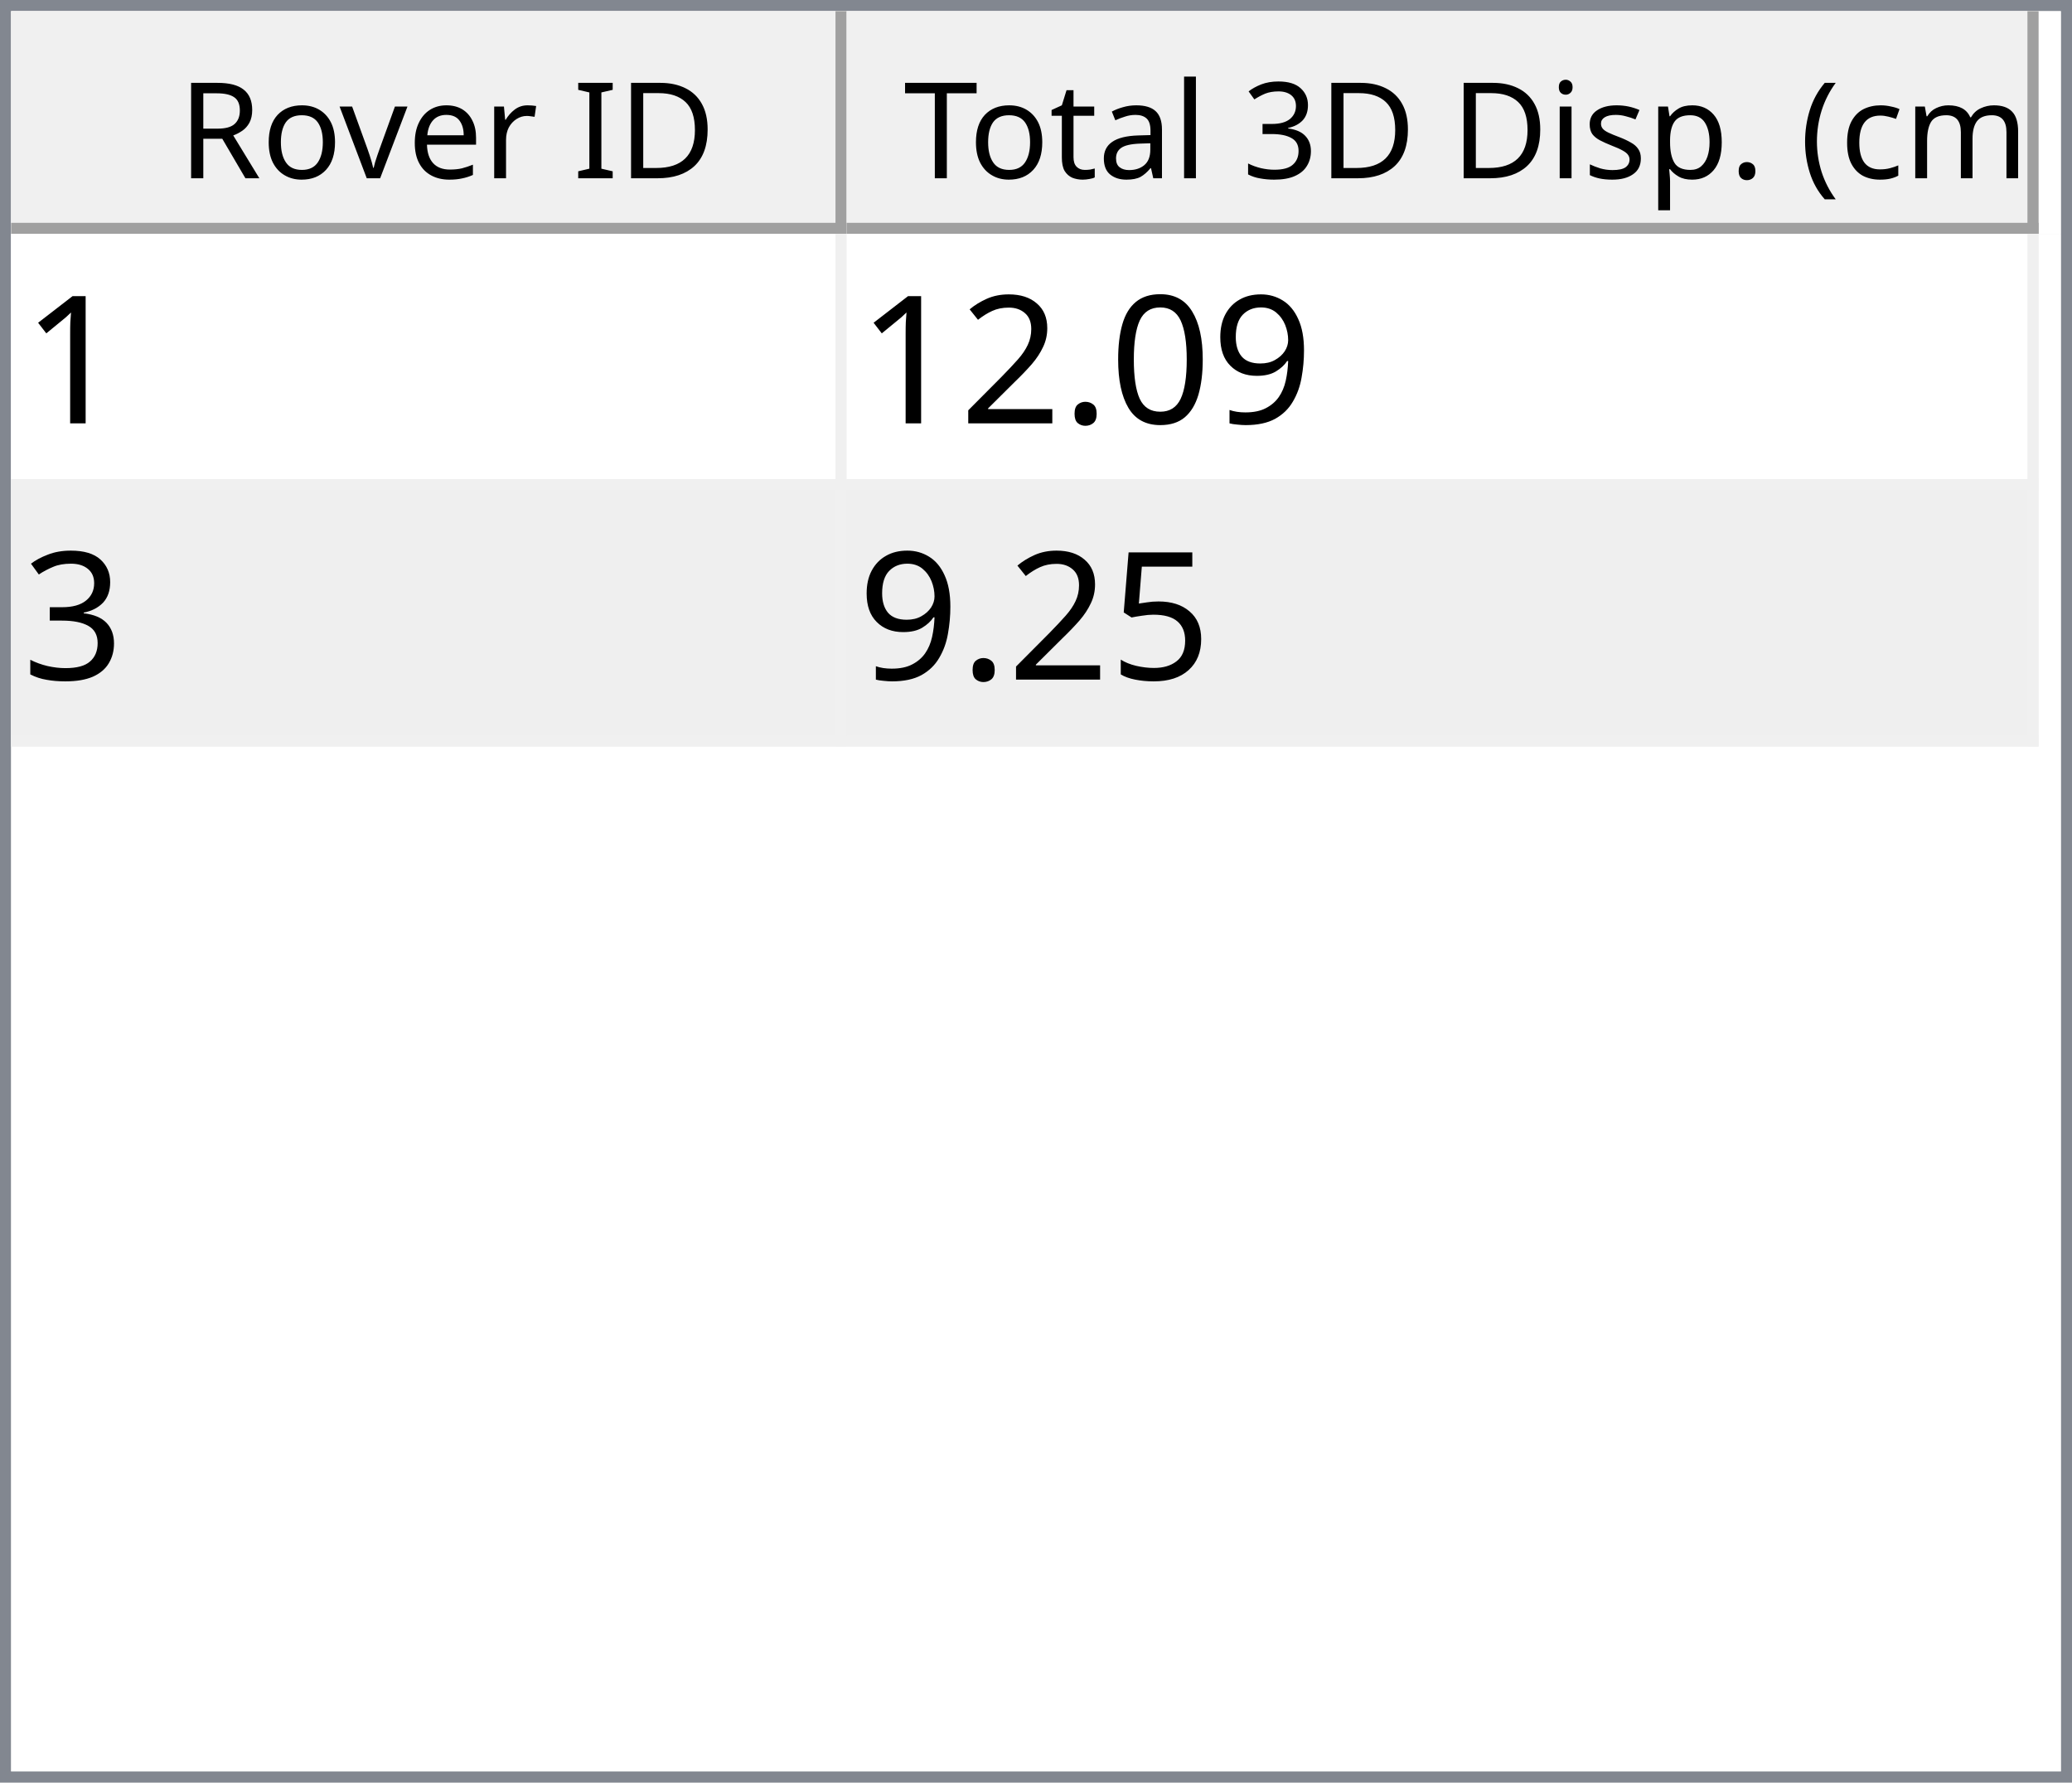
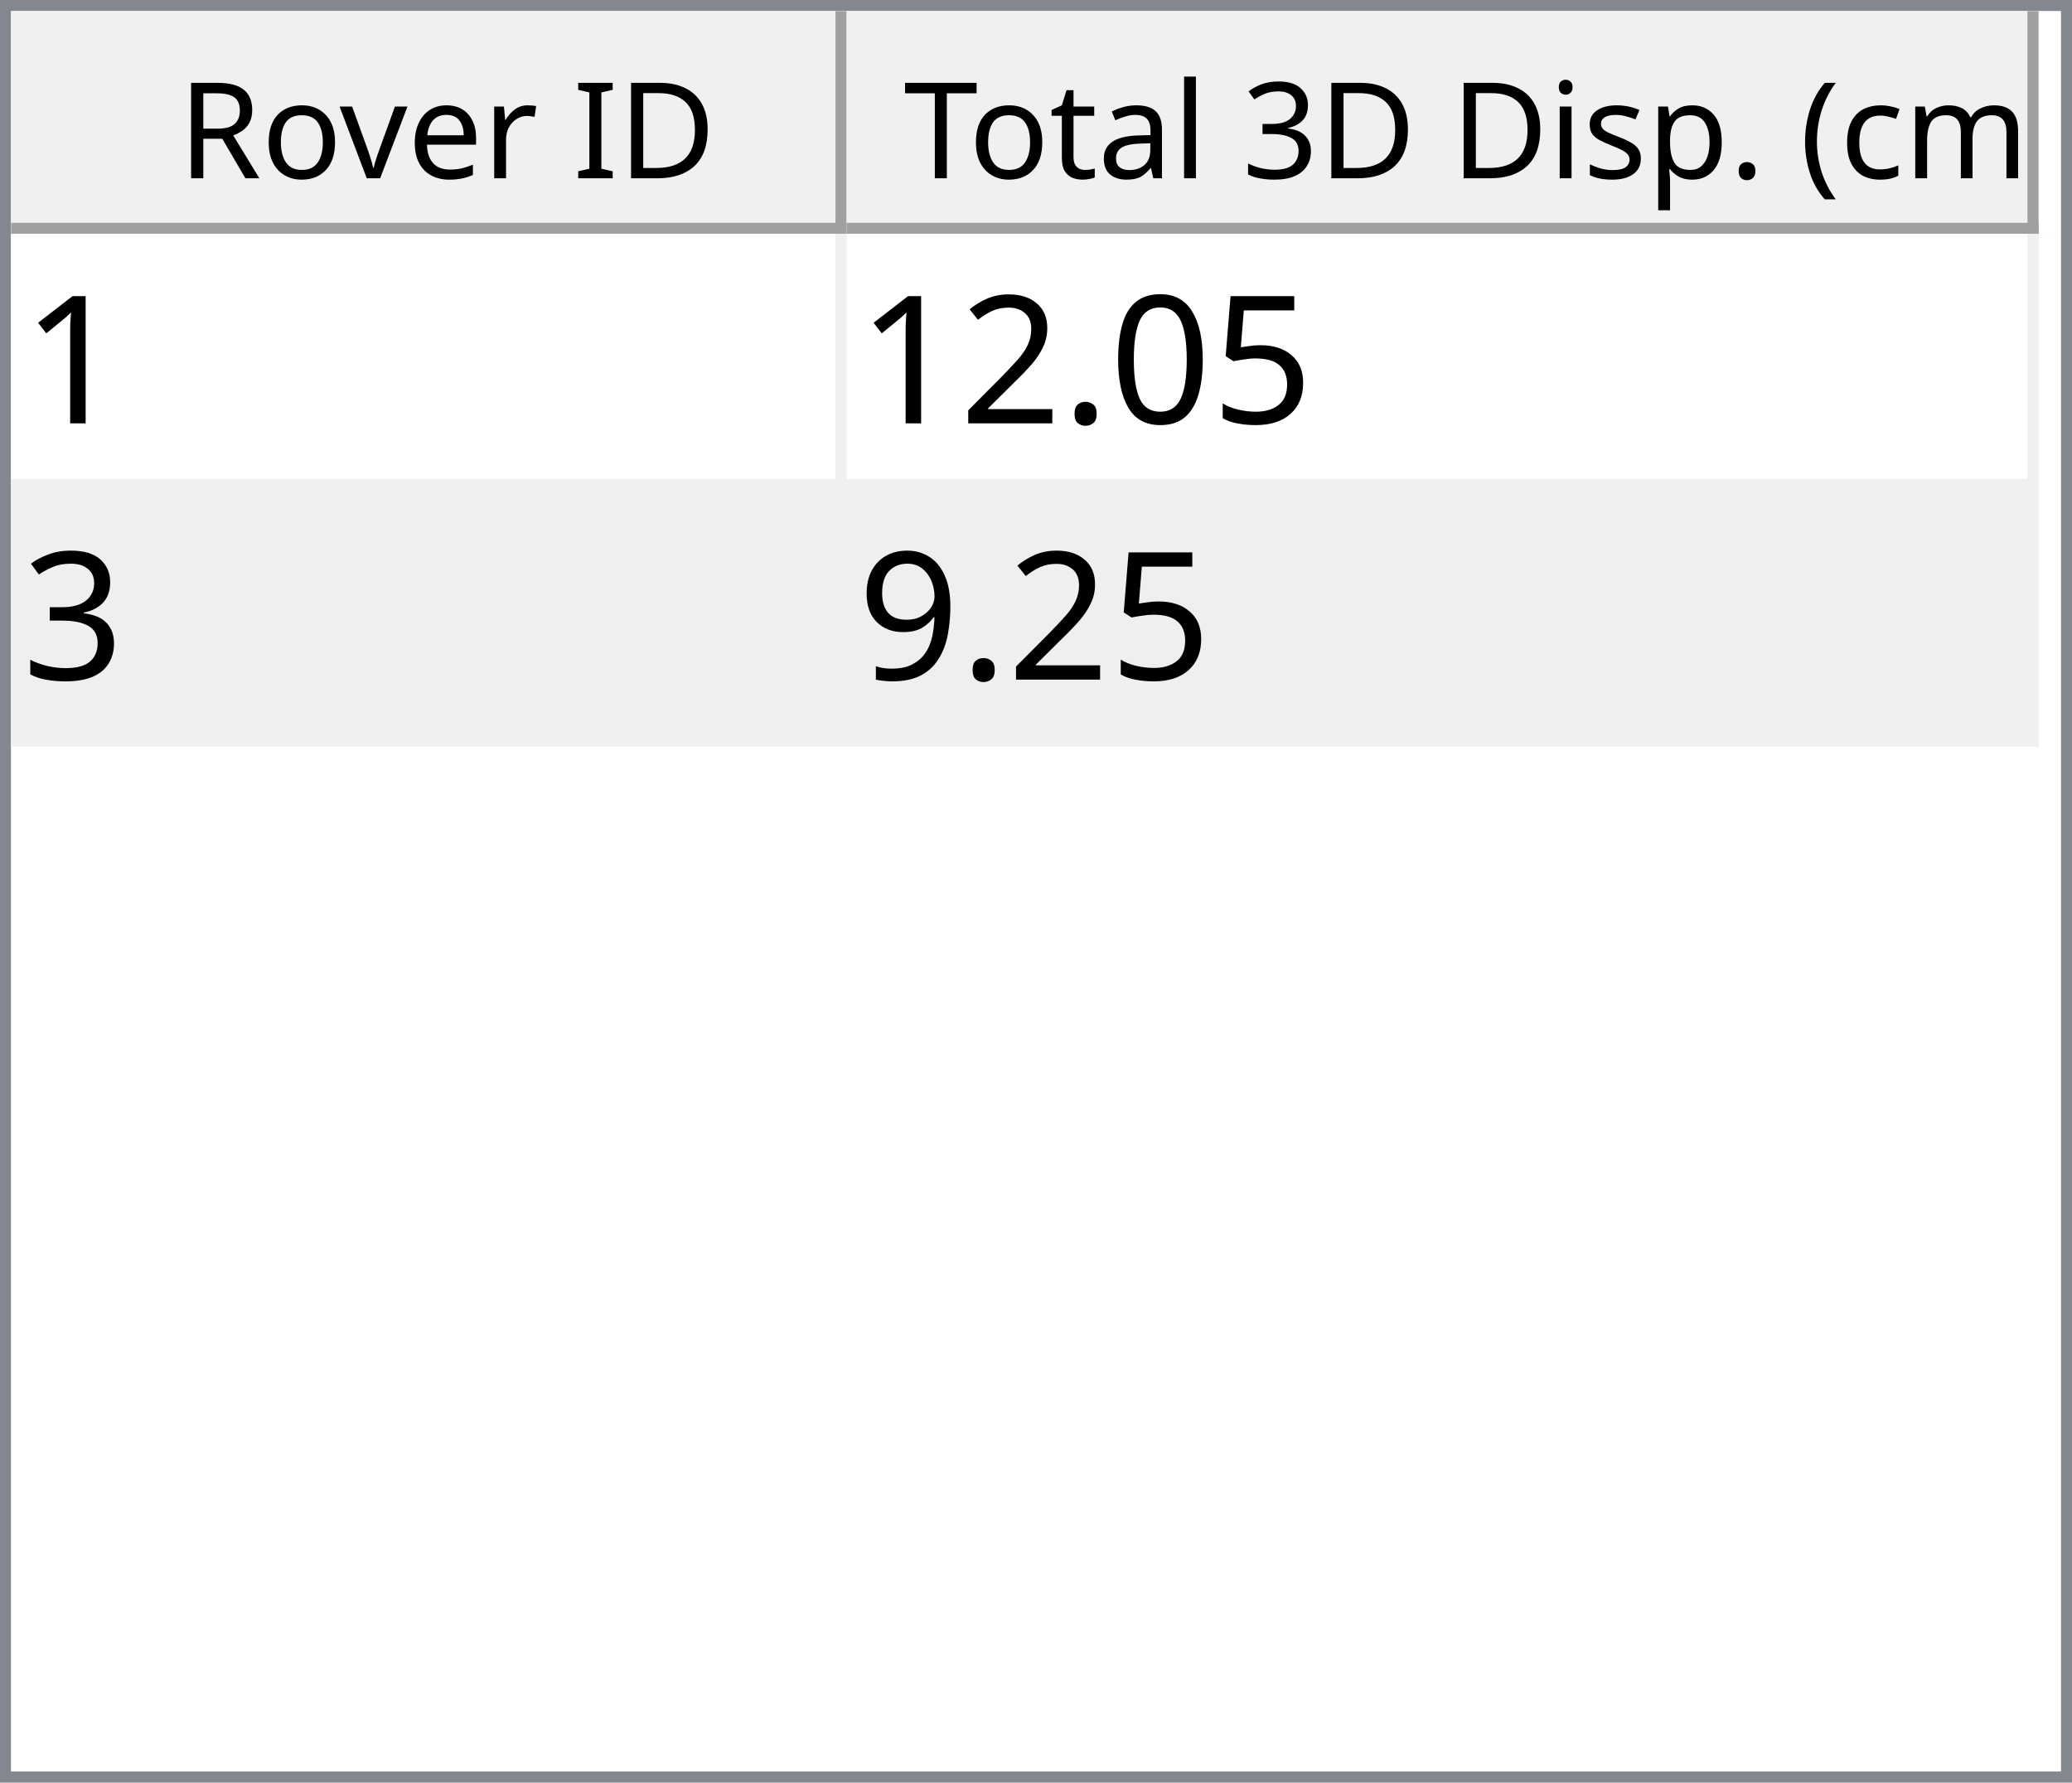
<svg xmlns="http://www.w3.org/2000/svg" style="fill-opacity:1; color-rendering:auto; color-interpolation:auto; text-rendering:auto; stroke:black; stroke-linecap:square; stroke-miterlimit:10; shape-rendering:auto; stroke-opacity:1; fill:black; stroke-dasharray:none; font-weight:normal; stroke-width:1; font-family:'Dialog'; font-style:normal; stroke-linejoin:miter; font-size:12px; stroke-dashoffset:0; image-rendering:auto;" width="186" height="160">
  <defs id="genericDefs" />
  <g>
    <defs id="defs1">
      <clipPath clipPathUnits="userSpaceOnUse" id="clipPath1">
        <path d="M0 0 L186 0 L186 160 L0 160 L0 0 Z" />
      </clipPath>
      <clipPath clipPathUnits="userSpaceOnUse" id="clipPath2">
        <path d="M0 0 L0 160 L186 160 L186 0 Z" />
      </clipPath>
      <clipPath clipPathUnits="userSpaceOnUse" id="clipPath3">
        <path d="M0 0 L0 20 L184 20 L184 0 Z" />
      </clipPath>
      <clipPath clipPathUnits="userSpaceOnUse" id="clipPath4">
        <path d="M0 0 L0 20 L75 20 L75 0 Z" />
      </clipPath>
      <clipPath clipPathUnits="userSpaceOnUse" id="clipPath5">
        <path d="M1 1 L1 19 L74 19 L74 1 Z" />
      </clipPath>
      <clipPath clipPathUnits="userSpaceOnUse" id="clipPath6">
        <path d="M0 0 L0 18 L73 18 L73 0 Z" />
      </clipPath>
      <clipPath clipPathUnits="userSpaceOnUse" id="clipPath7">
        <path d="M-0.5 -0.5 L-0.5 19.5 L74.5 19.5 L74.5 -0.5 Z" />
      </clipPath>
      <clipPath clipPathUnits="userSpaceOnUse" id="clipPath8">
        <path d="M0 0 L0 20 L107 20 L107 0 Z" />
      </clipPath>
      <clipPath clipPathUnits="userSpaceOnUse" id="clipPath9">
        <path d="M1 1 L1 19 L106 19 L106 1 Z" />
      </clipPath>
      <clipPath clipPathUnits="userSpaceOnUse" id="clipPath10">
        <path d="M0 0 L0 18 L105 18 L105 0 Z" />
      </clipPath>
      <clipPath clipPathUnits="userSpaceOnUse" id="clipPath11">
        <path d="M-0.5 -0.5 L-0.5 19.5 L106.5 19.5 L106.5 -0.5 Z" />
      </clipPath>
      <clipPath clipPathUnits="userSpaceOnUse" id="clipPath12">
        <path d="M0 0 L0 138 L184 138 L184 0 Z" />
      </clipPath>
      <clipPath clipPathUnits="userSpaceOnUse" id="clipPath13">
        <path d="M0 0 L0 46 L182 46 L182 0 Z" />
      </clipPath>
      <clipPath clipPathUnits="userSpaceOnUse" id="clipPath14">
        <path d="M-0.5 -0.5 L-0.5 45.5 L181.5 45.5 L181.5 -0.5 Z" />
      </clipPath>
      <clipPath clipPathUnits="userSpaceOnUse" id="clipPath15">
        <path d="M0 0 L0 22 L74 22 L74 0 Z" />
      </clipPath>
      <clipPath clipPathUnits="userSpaceOnUse" id="clipPath16">
        <path d="M0 0 L0 22 L106 22 L106 0 Z" />
      </clipPath>
      <font horiz-adv-x="64.551" id="font1">
        <font-face ascent="107.91" descent="25.098" units-per-em="100" style="font-style:normal; font-family:Segoe UI; font-weight:normal;" />
        <missing-glyph horiz-adv-x="64.551" d="M8.109 0 L8.109 68.266 L56.453 68.266 L56.453 0 L8.109 0 ZM15.328 7.234 L49.219 7.234 L49.219 61.031 L15.328 61.031 L15.328 7.234 Z" />
        <glyph unicode="D" horiz-adv-x="70.117" d="M9.188 0 L9.188 70.016 L28.516 70.016 Q65.531 70.016 65.531 35.891 Q65.531 19.672 55.25 9.836 Q44.969 0 27.734 0 L9.188 0 ZM17.391 62.594 L17.391 7.422 L27.828 7.422 Q41.609 7.422 49.273 14.797 Q56.938 22.172 56.938 35.688 Q56.938 62.594 28.328 62.594 L17.391 62.594 Z" />
        <glyph unicode="I" horiz-adv-x="26.611" d="M17.391 0 L9.188 0 L9.188 70.016 L17.391 70.016 L17.391 0 Z" />
        <glyph unicode=" " horiz-adv-x="27.393" d="" />
        <glyph unicode="r" horiz-adv-x="34.766" d="M34.188 41.891 Q32.078 43.5 28.125 43.5 Q23 43.5 19.555 38.672 Q16.109 33.844 16.109 25.484 L16.109 0 L8.109 0 L8.109 50 L16.109 50 L16.109 39.703 L16.312 39.703 Q18.016 44.969 21.531 47.922 Q25.047 50.875 29.391 50.875 Q32.516 50.875 34.188 50.203 L34.188 41.891 Z" />
        <glyph unicode="e" horiz-adv-x="52.295" d="M48.297 23 L12.984 23 Q13.188 14.656 17.484 10.109 Q21.781 5.562 29.297 5.562 Q37.75 5.562 44.828 11.141 L44.828 3.609 Q38.234 -1.172 27.391 -1.172 Q16.797 -1.172 10.742 5.641 Q4.688 12.453 4.688 24.812 Q4.688 36.469 11.305 43.82 Q17.922 51.172 27.734 51.172 Q37.547 51.172 42.922 44.828 Q48.297 38.484 48.297 27.203 L48.297 23 ZM40.094 29.781 Q40.047 36.719 36.75 40.578 Q33.453 44.438 27.594 44.438 Q21.922 44.438 17.969 40.383 Q14.016 36.328 13.094 29.781 L40.094 29.781 Z" />
        <glyph unicode="v" horiz-adv-x="47.9" d="M47.406 50 L27.484 0 L19.625 0 L0.688 50 L9.469 50 L22.172 13.672 Q23.578 9.672 23.922 6.688 L24.125 6.688 Q24.609 10.453 25.688 13.484 L38.969 50 L47.406 50 Z" />
        <glyph unicode="o" horiz-adv-x="58.594" d="M29 -1.172 Q17.922 -1.172 11.305 5.836 Q4.688 12.844 4.688 24.422 Q4.688 37.016 11.57 44.094 Q18.453 51.172 30.172 51.172 Q41.359 51.172 47.633 44.289 Q53.906 37.406 53.906 25.203 Q53.906 13.234 47.141 6.031 Q40.375 -1.172 29 -1.172 ZM29.594 44.438 Q21.875 44.438 17.383 39.188 Q12.891 33.938 12.891 24.703 Q12.891 15.828 17.43 10.695 Q21.969 5.562 29.594 5.562 Q37.359 5.562 41.531 10.594 Q45.703 15.625 45.703 24.906 Q45.703 34.281 41.531 39.359 Q37.359 44.438 29.594 44.438 Z" />
        <glyph unicode="R" horiz-adv-x="59.814" d="M59.375 0 L49.609 0 L37.891 19.625 Q36.281 22.359 34.766 24.289 Q33.25 26.219 31.664 27.438 Q30.078 28.656 28.25 29.219 Q26.422 29.781 24.125 29.781 L17.391 29.781 L17.391 0 L9.188 0 L9.188 70.016 L30.078 70.016 Q34.672 70.016 38.555 68.867 Q42.438 67.719 45.289 65.375 Q48.141 63.031 49.758 59.547 Q51.375 56.062 51.375 51.375 Q51.375 47.703 50.273 44.656 Q49.172 41.609 47.148 39.211 Q45.125 36.812 42.266 35.133 Q39.406 33.453 35.844 32.516 L35.844 32.328 Q37.594 31.547 38.891 30.547 Q40.188 29.547 41.359 28.18 Q42.531 26.812 43.68 25.078 Q44.828 23.344 46.234 21.047 L59.375 0 ZM17.391 62.594 L17.391 37.203 L28.516 37.203 Q31.594 37.203 34.203 38.133 Q36.812 39.062 38.719 40.797 Q40.625 42.531 41.703 45.047 Q42.781 47.562 42.781 50.688 Q42.781 56.297 39.141 59.445 Q35.5 62.594 28.609 62.594 L17.391 62.594 Z" />
        <glyph unicode=")" horiz-adv-x="30.176" d="M8.297 -15.922 L1.172 -15.922 Q16.406 2.344 16.406 26.812 Q16.406 51.469 1.078 70.016 L8.297 70.016 Q23.531 52.156 23.531 26.703 Q23.531 1.375 8.297 -15.922 Z" />
        <glyph unicode="m" horiz-adv-x="86.133" d="M79.109 0 L71.094 0 L71.094 28.719 Q71.094 37.016 68.531 40.727 Q65.969 44.438 59.906 44.438 Q54.781 44.438 51.195 39.75 Q47.609 35.062 47.609 28.516 L47.609 0 L39.594 0 L39.594 29.688 Q39.594 44.438 28.219 44.438 Q22.953 44.438 19.531 40.016 Q16.109 35.594 16.109 28.516 L16.109 0 L8.109 0 L8.109 50 L16.109 50 L16.109 42.094 L16.312 42.094 Q21.625 51.172 31.844 51.172 Q36.969 51.172 40.773 48.312 Q44.578 45.453 46 40.828 Q51.562 51.172 62.594 51.172 Q79.109 51.172 79.109 30.812 L79.109 0 Z" />
        <glyph unicode="c" horiz-adv-x="46.191" d="M42.188 2.297 Q36.422 -1.172 28.516 -1.172 Q17.828 -1.172 11.258 5.789 Q4.688 12.75 4.688 23.828 Q4.688 36.188 11.766 43.68 Q18.844 51.172 30.672 51.172 Q37.25 51.172 42.281 48.734 L42.281 40.531 Q36.719 44.438 30.375 44.438 Q22.703 44.438 17.797 38.945 Q12.891 33.453 12.891 24.516 Q12.891 15.719 17.508 10.641 Q22.125 5.562 29.891 5.562 Q36.422 5.562 42.188 9.906 L42.188 2.297 Z" />
        <glyph unicode="(" horiz-adv-x="30.176" d="M29.109 -15.922 L21.969 -15.922 Q6.844 1.375 6.844 26.703 Q6.844 52.156 21.969 70.016 L29.203 70.016 Q13.875 51.469 13.875 26.812 Q13.875 2.344 29.109 -15.922 Z" />
        <glyph unicode="." horiz-adv-x="21.68" d="M10.891 -1.078 Q8.641 -1.078 7.055 0.539 Q5.469 2.156 5.469 4.391 Q5.469 6.641 7.055 8.273 Q8.641 9.906 10.891 9.906 Q13.188 9.906 14.797 8.273 Q16.406 6.641 16.406 4.391 Q16.406 2.156 14.797 0.539 Q13.188 -1.078 10.891 -1.078 Z" />
        <glyph unicode="p" horiz-adv-x="58.789" d="M16.312 7.234 L16.109 7.234 L16.109 -23 L8.109 -23 L8.109 50 L16.109 50 L16.109 41.219 L16.312 41.219 Q22.219 51.172 33.594 51.172 Q43.266 51.172 48.688 44.461 Q54.109 37.75 54.109 26.469 Q54.109 13.922 48 6.375 Q41.891 -1.172 31.297 -1.172 Q21.578 -1.172 16.312 7.234 ZM16.109 27.391 L16.109 20.406 Q16.109 14.203 20.141 9.883 Q24.172 5.562 30.375 5.562 Q37.641 5.562 41.773 11.133 Q45.906 16.703 45.906 26.609 Q45.906 34.969 42.047 39.703 Q38.188 44.438 31.594 44.438 Q24.609 44.438 20.359 39.578 Q16.109 34.719 16.109 27.391 Z" />
        <glyph unicode="s" horiz-adv-x="42.432" d="M5.078 1.812 L5.078 10.406 Q11.625 5.562 19.484 5.562 Q30.031 5.562 30.031 12.594 Q30.031 14.594 29.125 15.992 Q28.219 17.391 26.68 18.461 Q25.141 19.531 23.07 20.383 Q21 21.234 18.609 22.172 Q15.281 23.484 12.766 24.828 Q10.25 26.172 8.57 27.859 Q6.891 29.547 6.031 31.695 Q5.172 33.844 5.172 36.719 Q5.172 40.234 6.789 42.945 Q8.406 45.656 11.086 47.484 Q13.766 49.312 17.211 50.242 Q20.656 51.172 24.312 51.172 Q30.812 51.172 35.938 48.922 L35.938 40.828 Q30.422 44.438 23.25 44.438 Q21 44.438 19.195 43.922 Q17.391 43.406 16.094 42.477 Q14.797 41.547 14.086 40.258 Q13.375 38.969 13.375 37.406 Q13.375 35.453 14.086 34.133 Q14.797 32.812 16.164 31.789 Q17.531 30.766 19.484 29.938 Q21.438 29.109 23.922 28.125 Q27.25 26.859 29.883 25.516 Q32.516 24.172 34.375 22.484 Q36.234 20.797 37.234 18.602 Q38.234 16.406 38.234 13.375 Q38.234 9.672 36.602 6.938 Q34.969 4.203 32.234 2.398 Q29.5 0.594 25.93 -0.289 Q22.359 -1.172 18.453 -1.172 Q10.75 -1.172 5.078 1.812 Z" />
        <glyph unicode="i" horiz-adv-x="24.219" d="M12.203 62.703 Q10.062 62.703 8.547 64.164 Q7.031 65.625 7.031 67.875 Q7.031 70.125 8.547 71.609 Q10.062 73.094 12.203 73.094 Q14.406 73.094 15.945 71.609 Q17.484 70.125 17.484 67.875 Q17.484 65.719 15.945 64.211 Q14.406 62.703 12.203 62.703 ZM16.109 0 L8.109 0 L8.109 50 L16.109 50 L16.109 0 Z" />
        <glyph unicode="3" horiz-adv-x="53.906" d="M46.531 19.828 Q46.531 15.094 44.75 11.211 Q42.969 7.328 39.719 4.57 Q36.469 1.812 31.93 0.297 Q27.391 -1.219 21.922 -1.219 Q11.922 -1.219 6 2.594 L6 11.188 Q13.094 5.609 22.219 5.609 Q25.875 5.609 28.828 6.539 Q31.781 7.469 33.906 9.227 Q36.031 10.984 37.18 13.477 Q38.328 15.969 38.328 19.094 Q38.328 32.812 18.797 32.812 L12.984 32.812 L12.984 39.594 L18.5 39.594 Q35.797 39.594 35.797 52.484 Q35.797 64.406 22.609 64.406 Q15.188 64.406 8.688 59.422 L8.688 67.188 Q15.375 71.188 24.609 71.188 Q29 71.188 32.57 69.969 Q36.141 68.75 38.68 66.555 Q41.219 64.359 42.609 61.281 Q44 58.203 44 54.5 Q44 40.672 30.031 36.719 L30.031 36.531 Q33.594 36.141 36.625 34.797 Q39.656 33.453 41.852 31.305 Q44.047 29.156 45.289 26.25 Q46.531 23.344 46.531 19.828 Z" />
        <glyph unicode="l" horiz-adv-x="24.219" d="M16.109 0 L8.109 0 L8.109 74.031 L16.109 74.031 L16.109 0 Z" />
        <glyph unicode="a" horiz-adv-x="50.879" d="M43.891 0 L35.891 0 L35.891 7.812 L35.688 7.812 Q30.469 -1.172 20.312 -1.172 Q12.844 -1.172 8.617 2.781 Q4.391 6.734 4.391 13.281 Q4.391 27.297 20.906 29.594 L35.891 31.688 Q35.891 44.438 25.594 44.438 Q16.547 44.438 9.281 38.281 L9.281 46.484 Q16.656 51.172 26.266 51.172 Q43.891 51.172 43.891 32.516 L43.891 0 ZM35.891 25.297 L23.828 23.641 Q18.266 22.859 15.43 20.875 Q12.594 18.891 12.594 13.875 Q12.594 10.203 15.211 7.883 Q17.828 5.562 22.172 5.562 Q28.125 5.562 32.008 9.742 Q35.891 13.922 35.891 20.312 L35.891 25.297 Z" />
        <glyph unicode="t" horiz-adv-x="33.887" d="M31.297 0.484 Q28.469 -1.078 23.828 -1.078 Q10.688 -1.078 10.688 13.578 L10.688 43.172 L2.094 43.172 L2.094 50 L10.688 50 L10.688 62.203 L18.703 64.797 L18.703 50 L31.297 50 L31.297 43.172 L18.703 43.172 L18.703 14.984 Q18.703 9.969 20.414 7.82 Q22.125 5.672 26.078 5.672 Q29.109 5.672 31.297 7.328 L31.297 0.484 Z" />
        <glyph unicode="T" horiz-adv-x="52.393" d="M50.594 62.594 L30.375 62.594 L30.375 0 L22.172 0 L22.172 62.594 L2 62.594 L2 70.016 L50.594 70.016 L50.594 62.594 Z" />
      </font>
      <font horiz-adv-x="75.0" id="font2">
        <font-face ascent="100.537" descent="21.973" units-per-em="100" style="font-style:normal; font-family:sans-serif; font-weight:normal;" />
        <missing-glyph horiz-adv-x="75.0" d="M12.5 0 L12.5 62.5 L62.5 62.5 L62.5 0 L12.5 0 ZM14.062 1.562 L60.938 1.562 L60.938 60.938 L14.062 60.938 L14.062 1.562 Z" />
        <glyph unicode="1" horiz-adv-x="55.615" d="M37.25 0 L28.469 0 L28.469 56 Q25.297 52.984 20.141 49.953 Q14.984 46.922 10.891 45.406 L10.891 53.906 Q18.266 57.375 23.781 62.305 Q29.297 67.234 31.594 71.875 L37.25 71.875 L37.25 0 Z" />
-         <glyph unicode="9" horiz-adv-x="55.615" d="M5.469 16.547 L13.922 17.328 Q14.984 11.375 18.016 8.688 Q21.047 6 25.781 6 Q29.828 6 32.883 7.859 Q35.938 9.719 37.891 12.82 Q39.844 15.922 41.164 21.195 Q42.484 26.469 42.484 31.938 Q42.484 32.516 42.438 33.688 Q39.797 29.5 35.234 26.883 Q30.672 24.266 25.344 24.266 Q16.453 24.266 10.305 30.711 Q4.156 37.156 4.156 47.703 Q4.156 58.594 10.578 65.234 Q17 71.875 26.656 71.875 Q33.641 71.875 39.43 68.117 Q45.219 64.359 48.219 57.398 Q51.219 50.438 51.219 37.25 Q51.219 23.531 48.242 15.406 Q45.266 7.281 39.383 3.031 Q33.5 -1.219 25.594 -1.219 Q17.188 -1.219 11.867 3.445 Q6.547 8.109 5.469 16.547 ZM41.453 48.141 Q41.453 55.719 37.43 60.156 Q33.406 64.594 27.734 64.594 Q21.875 64.594 17.531 59.812 Q13.188 55.031 13.188 47.406 Q13.188 40.578 17.312 36.305 Q21.438 32.031 27.484 32.031 Q33.594 32.031 37.523 36.305 Q41.453 40.578 41.453 48.141 Z" />
+         <glyph unicode="5" horiz-adv-x="55.615" d="M4.156 18.75 L13.375 19.531 Q14.406 12.797 18.141 9.398 Q21.875 6 27.156 6 Q33.5 6 37.891 10.789 Q42.281 15.578 42.281 23.484 Q42.281 31 38.062 35.352 Q33.844 39.703 27 39.703 Q22.75 39.703 19.336 37.773 Q15.922 35.844 13.969 32.766 L5.719 33.844 L12.641 70.609 L48.25 70.609 L48.25 62.203 L19.672 62.203 L15.828 42.969 Q22.266 47.469 29.344 47.469 Q38.719 47.469 45.164 40.969 Q51.609 34.469 51.609 24.266 Q51.609 14.547 45.953 7.469 Q39.062 -1.219 27.156 -1.219 Q17.391 -1.219 11.211 4.25 Q5.031 9.719 4.156 18.75 Z" />
        <glyph unicode="0" horiz-adv-x="55.615" d="M4.156 35.297 Q4.156 48 6.766 55.742 Q9.375 63.484 14.523 67.68 Q19.672 71.875 27.484 71.875 Q33.25 71.875 37.594 69.555 Q41.938 67.234 44.773 62.867 Q47.609 58.5 49.219 52.227 Q50.828 45.953 50.828 35.297 Q50.828 22.703 48.242 14.969 Q45.656 7.234 40.508 3.008 Q35.359 -1.219 27.484 -1.219 Q17.141 -1.219 11.234 6.203 Q4.156 15.141 4.156 35.297 ZM13.188 35.297 Q13.188 17.672 17.312 11.836 Q21.438 6 27.484 6 Q33.547 6 37.672 11.859 Q41.797 17.719 41.797 35.297 Q41.797 52.984 37.672 58.789 Q33.547 64.594 27.391 64.594 Q21.344 64.594 17.719 59.469 Q13.188 52.938 13.188 35.297 Z" />
        <glyph unicode="." horiz-adv-x="27.783" d="M9.078 0 L9.078 10.016 L19.094 10.016 L19.094 0 L9.078 0 Z" />
        <glyph unicode="2" horiz-adv-x="55.615" d="M50.344 8.453 L50.344 0 L3.031 0 Q2.938 3.172 4.047 6.109 Q5.859 10.938 9.836 15.625 Q13.812 20.312 21.344 26.469 Q33.016 36.031 37.117 41.625 Q41.219 47.219 41.219 52.203 Q41.219 57.422 37.477 61.008 Q33.734 64.594 27.734 64.594 Q21.391 64.594 17.578 60.789 Q13.766 56.984 13.719 50.25 L4.688 51.172 Q5.609 61.281 11.664 66.578 Q17.719 71.875 27.938 71.875 Q38.234 71.875 44.242 66.164 Q50.25 60.453 50.25 52 Q50.25 47.703 48.492 43.555 Q46.734 39.406 42.656 34.812 Q38.578 30.219 29.109 22.219 Q21.188 15.578 18.945 13.211 Q16.703 10.844 15.234 8.453 L50.344 8.453 Z" />
        <glyph unicode="3" horiz-adv-x="55.615" d="M4.203 18.891 L12.984 20.062 Q14.5 12.594 18.141 9.297 Q21.781 6 27 6 Q33.203 6 37.477 10.297 Q41.75 14.594 41.75 20.953 Q41.75 27 37.797 30.93 Q33.844 34.859 27.734 34.859 Q25.25 34.859 21.531 33.891 L22.516 41.609 Q23.391 41.5 23.922 41.5 Q29.547 41.5 34.039 44.43 Q38.531 47.359 38.531 53.469 Q38.531 58.297 35.258 61.477 Q31.984 64.656 26.812 64.656 Q21.688 64.656 18.266 61.43 Q14.844 58.203 13.875 51.766 L5.078 53.328 Q6.688 62.156 12.398 67.016 Q18.109 71.875 26.609 71.875 Q32.469 71.875 37.398 69.359 Q42.328 66.844 44.945 62.5 Q47.562 58.156 47.562 53.266 Q47.562 48.641 45.07 44.828 Q42.578 41.016 37.703 38.766 Q44.047 37.312 47.562 32.695 Q51.078 28.078 51.078 21.141 Q51.078 11.766 44.242 5.25 Q37.406 -1.266 26.953 -1.266 Q17.531 -1.266 11.305 4.352 Q5.078 9.969 4.203 18.891 Z" />
-         <glyph unicode="5" horiz-adv-x="55.615" d="M4.156 18.75 L13.375 19.531 Q14.406 12.797 18.141 9.398 Q21.875 6 27.156 6 Q33.5 6 37.891 10.789 Q42.281 15.578 42.281 23.484 Q42.281 31 38.062 35.352 Q33.844 39.703 27 39.703 Q22.75 39.703 19.336 37.773 Q15.922 35.844 13.969 32.766 L5.719 33.844 L12.641 70.609 L48.25 70.609 L48.25 62.203 L19.672 62.203 L15.828 42.969 Q22.266 47.469 29.344 47.469 Q38.719 47.469 45.164 40.969 Q51.609 34.469 51.609 24.266 Q51.609 14.547 45.953 7.469 Q39.062 -1.219 27.156 -1.219 Q17.391 -1.219 11.211 4.25 Q5.031 9.719 4.156 18.75 Z" />
+         <glyph unicode="9" horiz-adv-x="55.615" d="M5.469 16.547 L13.922 17.328 Q14.984 11.375 18.016 8.688 Q21.047 6 25.781 6 Q29.828 6 32.883 7.859 Q35.938 9.719 37.891 12.82 Q39.844 15.922 41.164 21.195 Q42.484 26.469 42.484 31.938 Q42.484 32.516 42.438 33.688 Q39.797 29.5 35.234 26.883 Q30.672 24.266 25.344 24.266 Q16.453 24.266 10.305 30.711 Q4.156 37.156 4.156 47.703 Q4.156 58.594 10.578 65.234 Q17 71.875 26.656 71.875 Q33.641 71.875 39.43 68.117 Q45.219 64.359 48.219 57.398 Q51.219 50.438 51.219 37.25 Q51.219 23.531 48.242 15.406 Q45.266 7.281 39.383 3.031 Q33.5 -1.219 25.594 -1.219 Q17.188 -1.219 11.867 3.445 Q6.547 8.109 5.469 16.547 ZM41.453 48.141 Q41.453 55.719 37.43 60.156 Q33.406 64.594 27.734 64.594 Q21.875 64.594 17.531 59.812 Q13.188 55.031 13.188 47.406 Q13.188 40.578 17.312 36.305 Q21.438 32.031 27.484 32.031 Q33.594 32.031 37.523 36.305 Q41.453 40.578 41.453 48.141 Z" />
      </font>
    </defs>
    <g style="fill:white; stroke:white;">
      <rect x="0" y="0" width="186" style="clip-path:url(#clipPath1); stroke:none;" height="160" />
    </g>
    <g style="fill:white; text-rendering:optimizeSpeed; color-rendering:optimizeSpeed; image-rendering:optimizeSpeed; shape-rendering:crispEdges; stroke:white; color-interpolation:sRGB;">
      <rect x="0" width="186" height="160" y="0" style="stroke:none;" />
      <path style="stroke:none;" d="M0 160 L186 160 L186 0 L0 0 Z" />
    </g>
    <g style="fill:rgb(240,240,240); font-family:'Segoe UI'; stroke:rgb(240,240,240);">
      <rect x="0" y="0" width="186" style="clip-path:url(#clipPath2); stroke:none;" height="160" />
    </g>
    <g style="fill:rgb(130,135,144); font-family:'Segoe UI'; stroke:rgb(130,135,144);">
      <path d="M0 0 L186 0 L186 160 L0 160 L0 0 ZM1 1 L185 1 L185 159 L1 159 L1 1 Z" style="fill-rule:evenodd; clip-path:url(#clipPath2); stroke:none;" />
    </g>
    <g style="fill:white; font-family:'Segoe UI'; stroke:white;" transform="translate(1,1)">
      <rect x="0" y="0" width="184" style="clip-path:url(#clipPath3); stroke:none;" height="20" />
    </g>
    <g style="fill:rgb(240,240,240); font-family:'Segoe UI'; stroke:rgb(240,240,240);" transform="translate(1,1)">
      <rect x="0" y="0" width="75" style="clip-path:url(#clipPath4); stroke:none;" height="20" />
    </g>
    <g style="font-family:'Segoe UI';" transform="translate(2,2)">
      <text x="14" xml:space="preserve" y="14" style="clip-path:url(#clipPath6); stroke:none;">Rover ID</text>
    </g>
    <g style="fill:rgb(160,160,160); font-family:'Segoe UI'; stroke:rgb(160,160,160); stroke-linejoin:bevel;" transform="translate(1.5,1.5)">
      <line x1="74" x2="74" y1="0" style="fill:none; clip-path:url(#clipPath7);" y2="19" />
    </g>
    <g style="fill:rgb(160,160,160); font-family:'Segoe UI'; stroke:rgb(160,160,160); stroke-linejoin:bevel;" transform="matrix(1,0,0,1,1,1) translate(0.5,0.5)">
      <line x1="0" x2="74" y1="19" style="fill:none; clip-path:url(#clipPath7);" y2="19" />
    </g>
    <g style="fill:rgb(240,240,240); font-family:'Segoe UI'; stroke:rgb(240,240,240);" transform="translate(76,1)">
      <rect x="0" y="0" width="107" style="clip-path:url(#clipPath8); stroke:none;" height="20" />
    </g>
    <g style="font-family:'Segoe UI';" transform="translate(77,2)">
      <text x="1" xml:space="preserve" y="14" style="clip-path:url(#clipPath10); stroke:none;"> Total 3D Disp. (cm)</text>
    </g>
    <g style="fill:rgb(160,160,160); font-family:'Segoe UI'; stroke:rgb(160,160,160); stroke-linejoin:bevel;" transform="translate(76.5,1.5)">
      <line x1="106" x2="106" y1="0" style="fill:none; clip-path:url(#clipPath11);" y2="19" />
    </g>
    <g style="fill:rgb(160,160,160); font-family:'Segoe UI'; stroke:rgb(160,160,160); stroke-linejoin:bevel;" transform="matrix(1,0,0,1,76,1) translate(0.5,0.5)">
      <line x1="0" x2="106" y1="19" style="fill:none; clip-path:url(#clipPath11);" y2="19" />
    </g>
    <g style="fill:white; font-family:'Segoe UI'; stroke:white;" transform="translate(1,21)">
      <rect x="0" y="0" width="184" style="clip-path:url(#clipPath12); stroke:none;" height="138" />
    </g>
    <g style="fill:rgb(240,240,240); font-size:16px; font-family:sans-serif; stroke:rgb(240,240,240);" transform="translate(1,21)">
      <rect x="0" y="0" width="182" style="clip-path:url(#clipPath13); stroke:none;" height="46" />
      <line transform="translate(0.5,0.5)" x1="0" x2="181" y1="22" style="clip-path:url(#clipPath14); fill:none; stroke-linejoin:bevel;" y2="22" />
    </g>
    <g transform="matrix(1,0,0,1,1,21) translate(0.5,0.5)" style="fill:rgb(240,240,240); font-size:16px; font-family:sans-serif; stroke:rgb(240,240,240); stroke-linejoin:bevel;">
      <line x1="0" x2="181" y1="45" style="fill:none; clip-path:url(#clipPath14);" y2="45" />
    </g>
    <g transform="matrix(1,0,0,1,1,21) translate(0.5,0.5)" style="fill:rgb(240,240,240); font-size:16px; font-family:sans-serif; stroke:rgb(240,240,240); stroke-linejoin:bevel;">
      <line x1="74" x2="74" y1="0" style="fill:none; clip-path:url(#clipPath14);" y2="45" />
    </g>
    <g transform="matrix(1,0,0,1,1,21) translate(0.5,0.5)" style="fill:rgb(240,240,240); font-size:16px; font-family:sans-serif; stroke:rgb(240,240,240); stroke-linejoin:bevel;">
      <line x1="181" x2="181" y1="0" style="fill:none; clip-path:url(#clipPath14);" y2="45" />
    </g>
    <g style="fill:white; font-size:16px; font-family:sans-serif; stroke:white;" transform="matrix(1,0,0,1,1,21)">
      <rect x="0" y="0" width="74" style="clip-path:url(#clipPath15); stroke:none;" height="22" />
      <text x="1" y="17" style="fill:black; clip-path:url(#clipPath15); stroke:none;" xml:space="preserve">1</text>
    </g>
    <g style="fill:white; font-size:16px; font-family:sans-serif; stroke:white;" transform="matrix(1,0,0,1,1,21) translate(75,0)">
      <rect x="0" y="0" width="106" style="clip-path:url(#clipPath16); stroke:none;" height="22" />
-       <text x="1" y="17" style="fill:black; clip-path:url(#clipPath16); stroke:none;" xml:space="preserve">12.09</text>
+       <text x="1" y="17" style="fill:black; clip-path:url(#clipPath16); stroke:none;" xml:space="preserve">12.05</text>
    </g>
    <g style="fill:rgb(239,239,239); font-size:16px; font-family:sans-serif; stroke:rgb(239,239,239);" transform="matrix(1,0,0,1,1,21) translate(0,23)">
      <rect x="0" y="0" width="74" style="clip-path:url(#clipPath15); stroke:none;" height="22" />
      <text x="1" y="17" style="fill:black; clip-path:url(#clipPath15); stroke:none;" xml:space="preserve">3</text>
    </g>
    <g style="fill:rgb(239,239,239); font-size:16px; font-family:sans-serif; stroke:rgb(239,239,239);" transform="matrix(1,0,0,1,1,21) translate(75,23)">
      <rect x="0" y="0" width="106" style="clip-path:url(#clipPath16); stroke:none;" height="22" />
      <text x="1" y="17" style="fill:black; clip-path:url(#clipPath16); stroke:none;" xml:space="preserve">9.25</text>
    </g>
  </g>
</svg>
